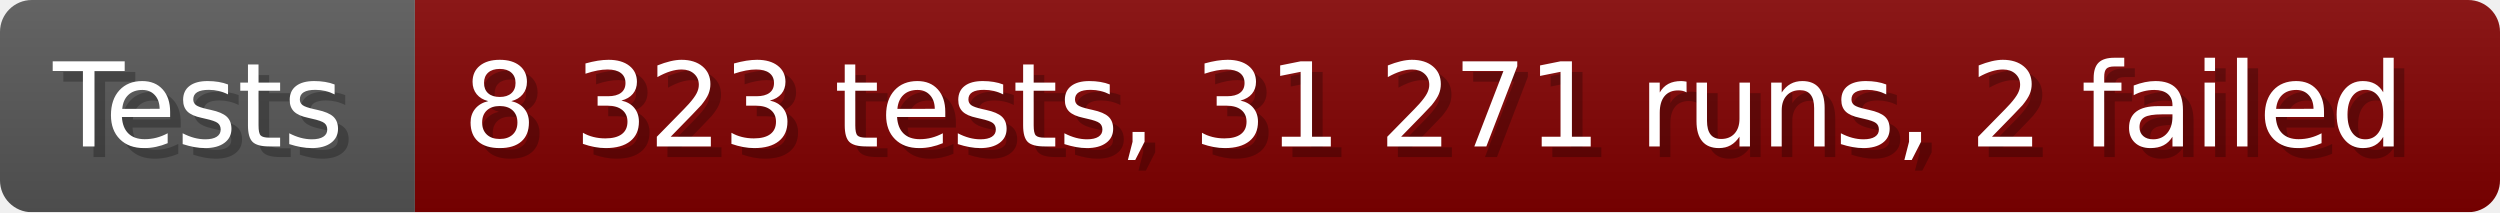
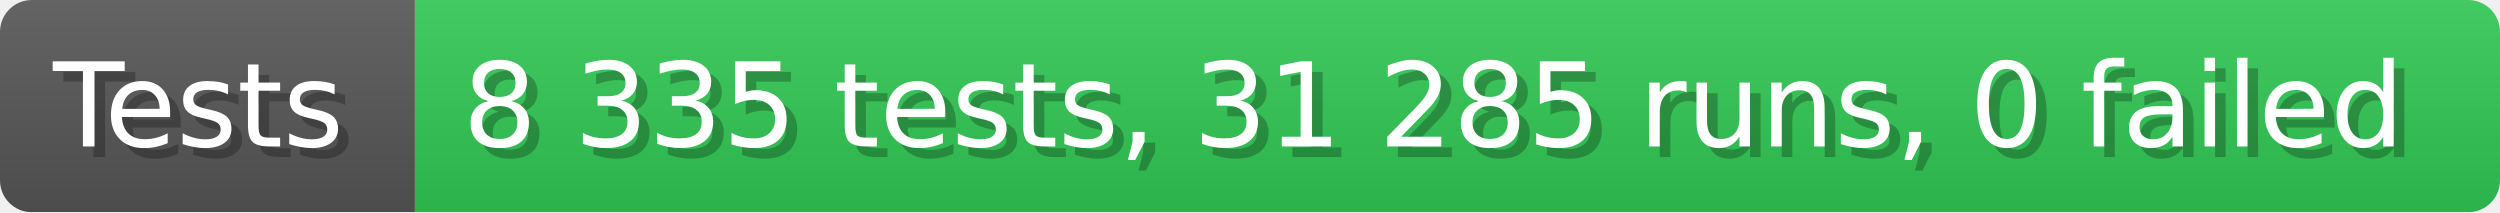
- <svg xmlns="http://www.w3.org/2000/svg" width="235.6" height="20" viewBox="0 0 2356 200" role="img" aria-label="Tests: 8 323 tests, 31 271 runs, 2 failed">
+ <svg xmlns="http://www.w3.org/2000/svg" width="235.6" height="20" viewBox="0 0 2356 200" role="img" aria-label="Tests: 8 335 tests, 31 285 runs, 0 failed">
  <linearGradient id="a" x2="0" y2="100%">
    <stop offset="0" stop-opacity=".1" stop-color="#EEE" />
    <stop offset="1" stop-opacity=".1" />
  </linearGradient>
  <mask id="m">
    <rect width="2356" height="200" rx="30" fill="#FFF" />
  </mask>
  <g mask="url(#m)">
    <rect width="391" height="200" fill="#555" />
-     <rect width="1965" height="200" fill="#800000" x="391" />
+     <rect width="1965" height="200" fill="#31c653" x="391" />
    <rect width="2356" height="200" fill="url(#a)" />
  </g>
  <g aria-hidden="true" fill="#fff" text-anchor="start" font-family="Verdana,DejaVu Sans,sans-serif" font-size="110">
    <text x="60" y="148" textLength="291" fill="#000" opacity="0.25">Tests</text>
    <text x="50" y="138" textLength="291">Tests</text>
-     <text x="446" y="148" textLength="1865" fill="#000" opacity="0.25">8 323 tests, 31 271 runs, 2 failed</text>
-     <text x="436" y="138" textLength="1865">8 323 tests, 31 271 runs, 2 failed</text>
+     <text x="446" y="148" textLength="1865" fill="#000" opacity="0.25">8 335 tests, 31 285 runs, 0 failed</text>
+     <text x="436" y="138" textLength="1865">8 335 tests, 31 285 runs, 0 failed</text>
  </g>
</svg>
